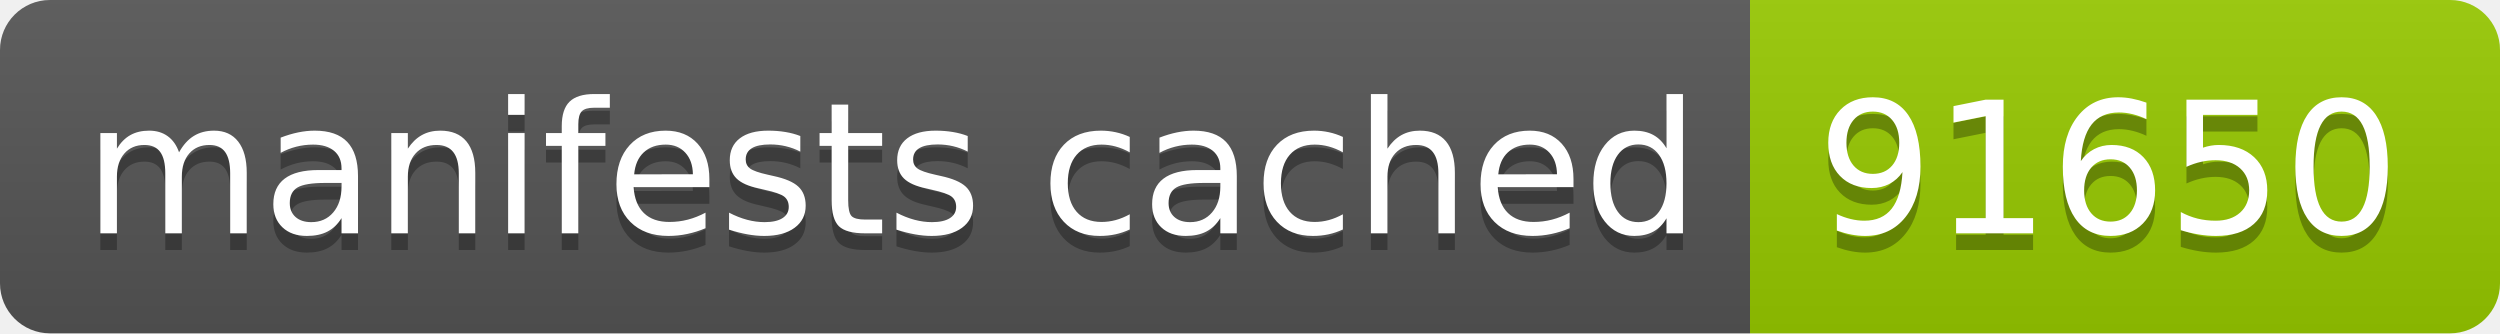
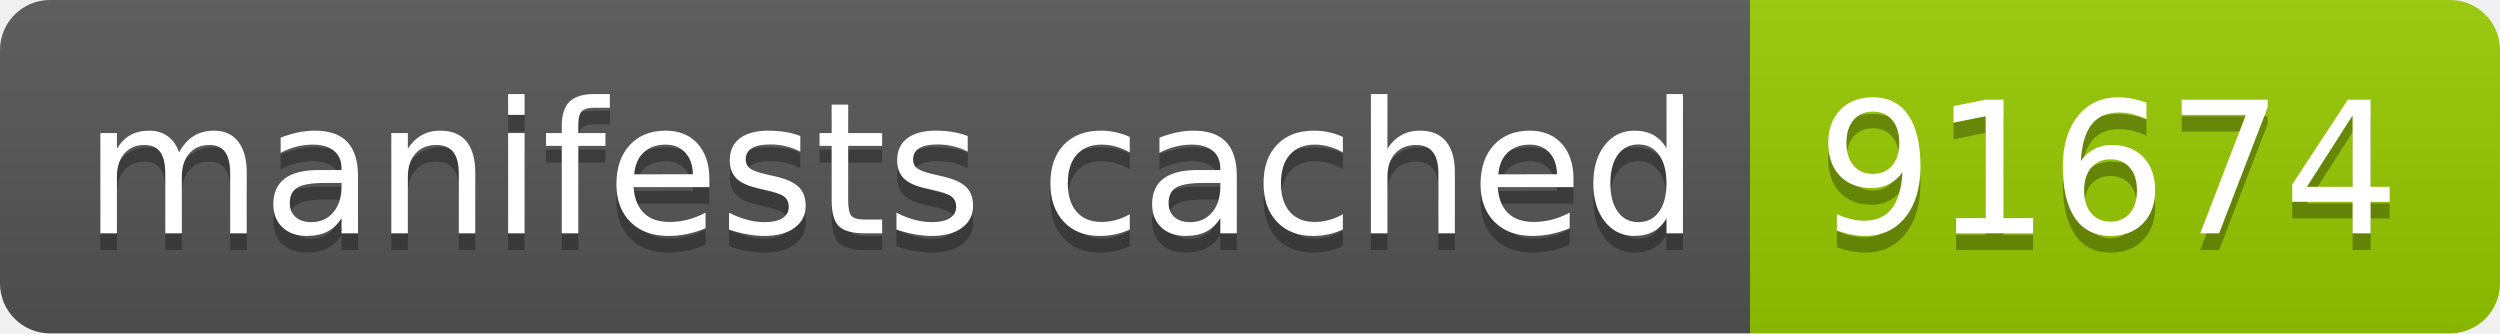
- <svg xmlns="http://www.w3.org/2000/svg" width="150" height="20" role="img" aria-label="manifests cached: 91650">
+ <svg xmlns="http://www.w3.org/2000/svg" width="150" height="20" role="img" aria-label="manifests cached: 91674">
  <linearGradient id="s" x2="0" y2="100%">
    <stop offset="0" stop-color="#bbb" stop-opacity=".1" />
    <stop offset="1" stop-opacity=".1" />
  </linearGradient>
  <clipPath id="r">
    <rect width="150" height="20" rx="3" fill="#fff" />
  </clipPath>
  <g clip-path="url(#r)">
    <rect width="105" height="20" fill="#555" />
    <rect x="105" width="45" height="20" fill="#97ca00" />
    <rect width="150" height="20" fill="url(#s)" />
  </g>
  <g fill="#fff" text-anchor="middle" font-family="Verdana,Geneva,DejaVu Sans,sans-serif" text-rendering="geometricPrecision" font-size="110">
    <text aria-hidden="true" x="535" y="150" fill="#010101" fill-opacity=".3" transform="scale(.1)" textLength="950">manifests cached</text>
    <text x="535" y="140" transform="scale(.1)" fill="#fff" textLength="950">manifests cached</text>
-     <text aria-hidden="true" x="1265" y="150" fill="#010101" fill-opacity=".3" transform="scale(.1)" textLength="350">91650</text>
-     <text x="1265" y="140" transform="scale(.1)" fill="#fff" textLength="350">91650</text>
+     <text aria-hidden="true" x="1265" y="150" fill="#010101" fill-opacity=".3" transform="scale(.1)" textLength="350">91674</text>
+     <text x="1265" y="140" transform="scale(.1)" fill="#fff" textLength="350">91674</text>
  </g>
</svg>
